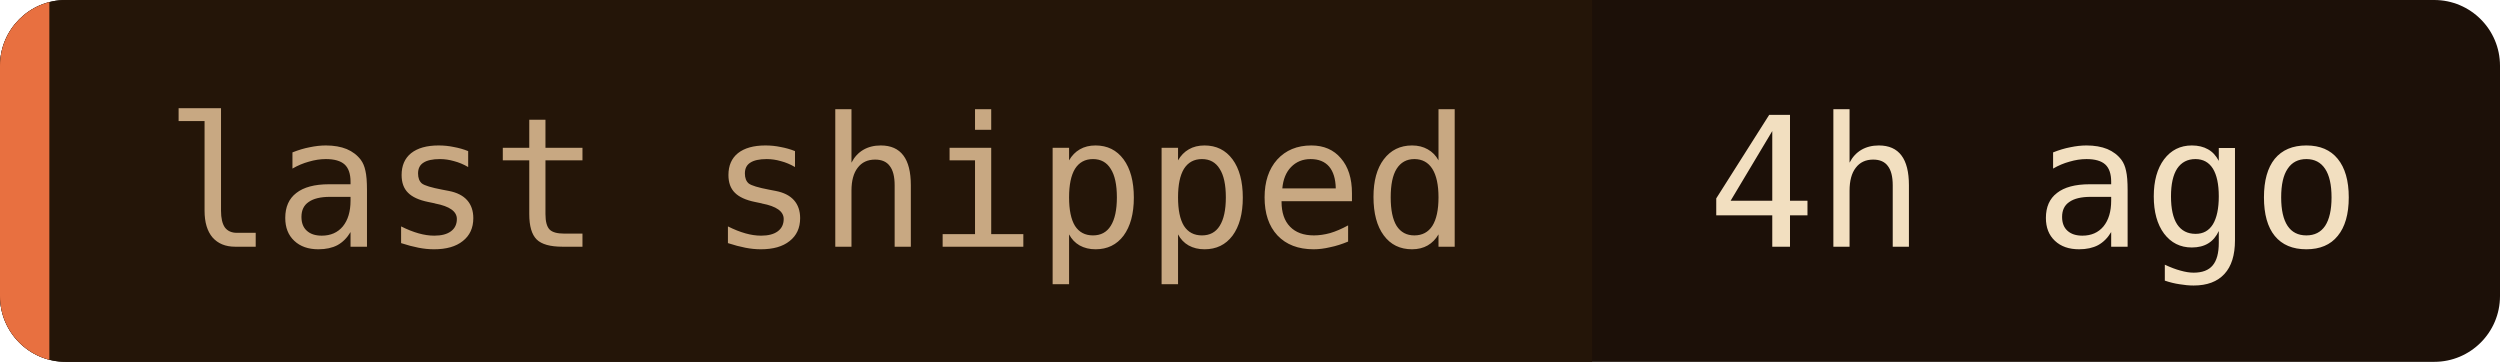
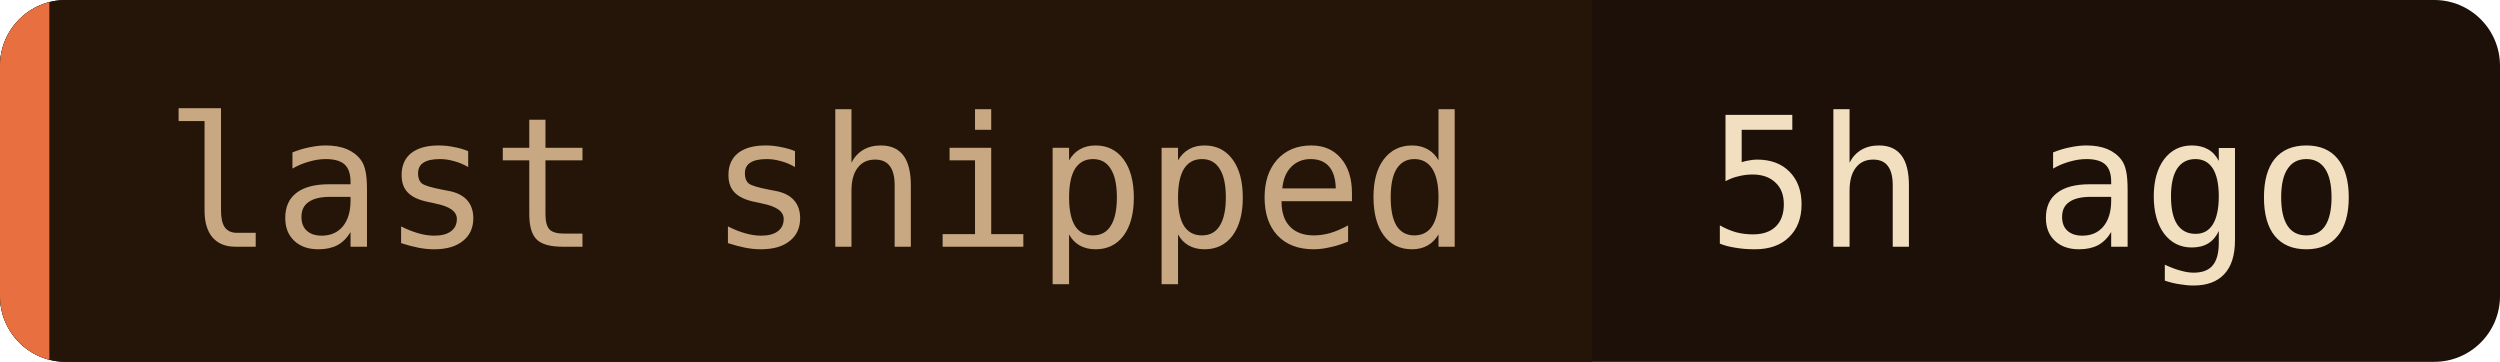
- <svg xmlns="http://www.w3.org/2000/svg" width="152" height="22" role="img" aria-label="last shipped: 4h ago">
+ <svg xmlns="http://www.w3.org/2000/svg" width="152" height="22" role="img" aria-label="last shipped: 5h ago">
  <clipPath id="c">
    <rect width="152" height="22" rx="4" />
  </clipPath>
  <g clip-path="url(#c)">
    <rect width="152" height="22" fill="#1c1008" />
    <rect width="96.8" height="22" fill="#241508" />
    <rect width="3" height="22" fill="#e87040" />
  </g>
  <g font-family="'JetBrains Mono', 'Fira Code', ui-monospace, SFMono-Regular, Menlo, monospace" font-size="11">
    <text x="10" y="15" fill="#c8a882">last shipped</text>
-     <text x="103.8" y="15" fill="#f2dfc0">4h ago</text>
+     <text x="103.8" y="15" fill="#f2dfc0">5h ago</text>
  </g>
</svg>
